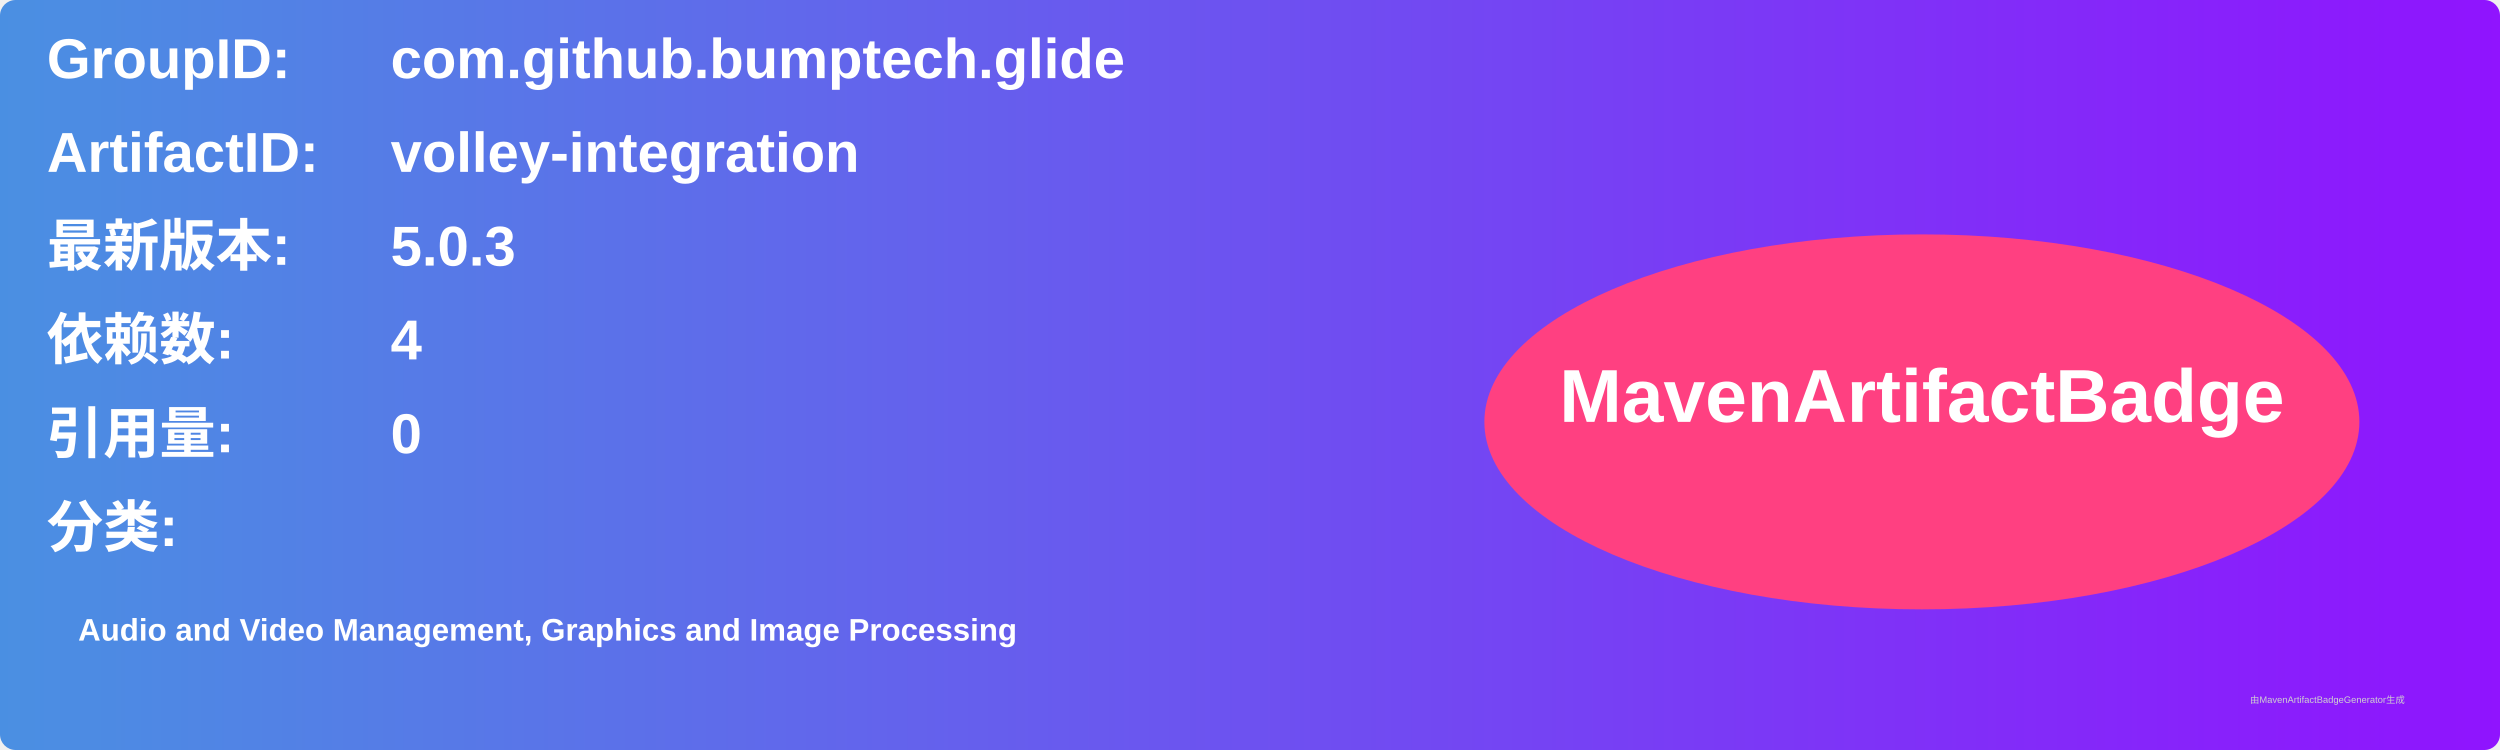
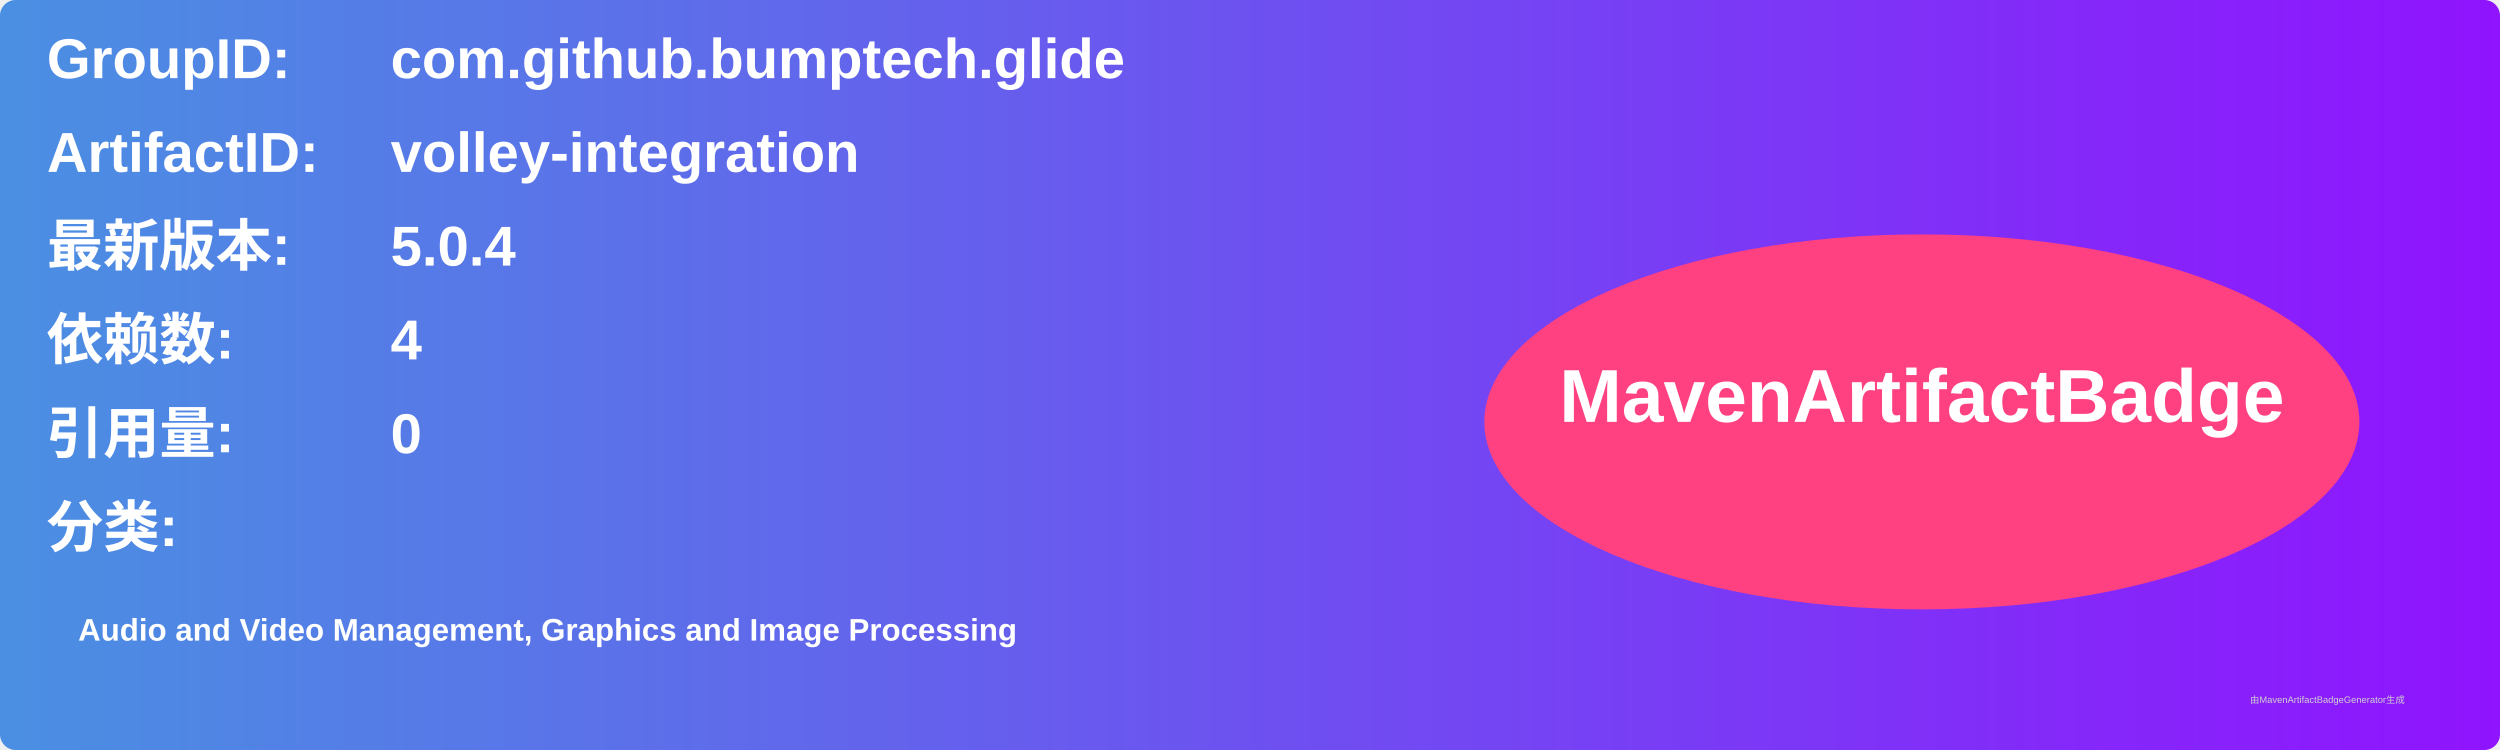
<svg xmlns="http://www.w3.org/2000/svg" width="800" height="240" viewBox="0 0 800 240">
  <linearGradient id="grad" x1="0%" y1="0%" x2="100%" y2="0%">
    <stop offset="0%" stop-color="#4a90e2" />
    <stop offset="100%" stop-color="#9013fe" />
  </linearGradient>
  <rect width="100%" height="100%" rx="5" ry="5" fill="url(#grad)" />
  <g transform="translate(15, 15)">
    <text x="0" y="10" font-family="Arial" font-size="18" fill="white" font-weight="bold" width="260">GroupID:</text>
    <text x="110" y="10" font-family="Arial" font-size="18" fill="white" font-weight="bold" width="460">com.github.bumptech.glide</text>
    <text x="0" y="40" font-family="Arial" font-size="18" fill="white" font-weight="bold" width="260">ArtifactID:</text>
    <text x="110" y="40" font-family="Arial" font-size="18" fill="white" font-weight="bold" width="460">volley-integration</text>
    <text x="0" y="70" font-family="Arial" font-size="18" fill="white" font-weight="bold">最新版本:</text>
    <text x="110" y="70" font-family="Arial" font-size="18" fill="white" font-weight="bold">
-       <tspan font-weight="bold">5.0.3</tspan>
+       <tspan font-weight="bold">5.0.4</tspan>
    </text>
    <text x="0" y="100" font-family="Arial" font-size="18" fill="white" font-weight="bold">依赖数: </text>
    <text x="110" y="100" font-family="Arial" font-size="18" fill="white">
      <tspan font-weight="bold">4</tspan>
    </text>
    <text x="0" y="130" font-family="Arial" font-size="18" fill="white" font-weight="bold">引用量: </text>
    <text x="110" y="130" font-family="Arial" font-size="18" fill="white">
      <tspan font-weight="bold">0</tspan>
    </text>
    <text x="0" y="160" font-family="Arial" font-size="18" fill="white" font-weight="bold">分类:</text>
    <text x="10" y="190" font-family="Arial" font-size="10" fill="white">
      <tspan font-weight="bold">Audio and Video Management, Graphics and Image Processing</tspan>
    </text>
    <ellipse cx="600" cy="120" rx="140" ry="60" fill="#ff4081" />
    <text x="600" y="120" text-anchor="middle" font-family="Arial" font-size="24" fill="white" font-weight="bold">MavenArtifactBadge</text>
  </g>
  <text x="720" y="225" font-family="Arial" font-size="3" fill="#d0d0d0">由MavenArtifactBadgeGenerator生成</text>
</svg>
